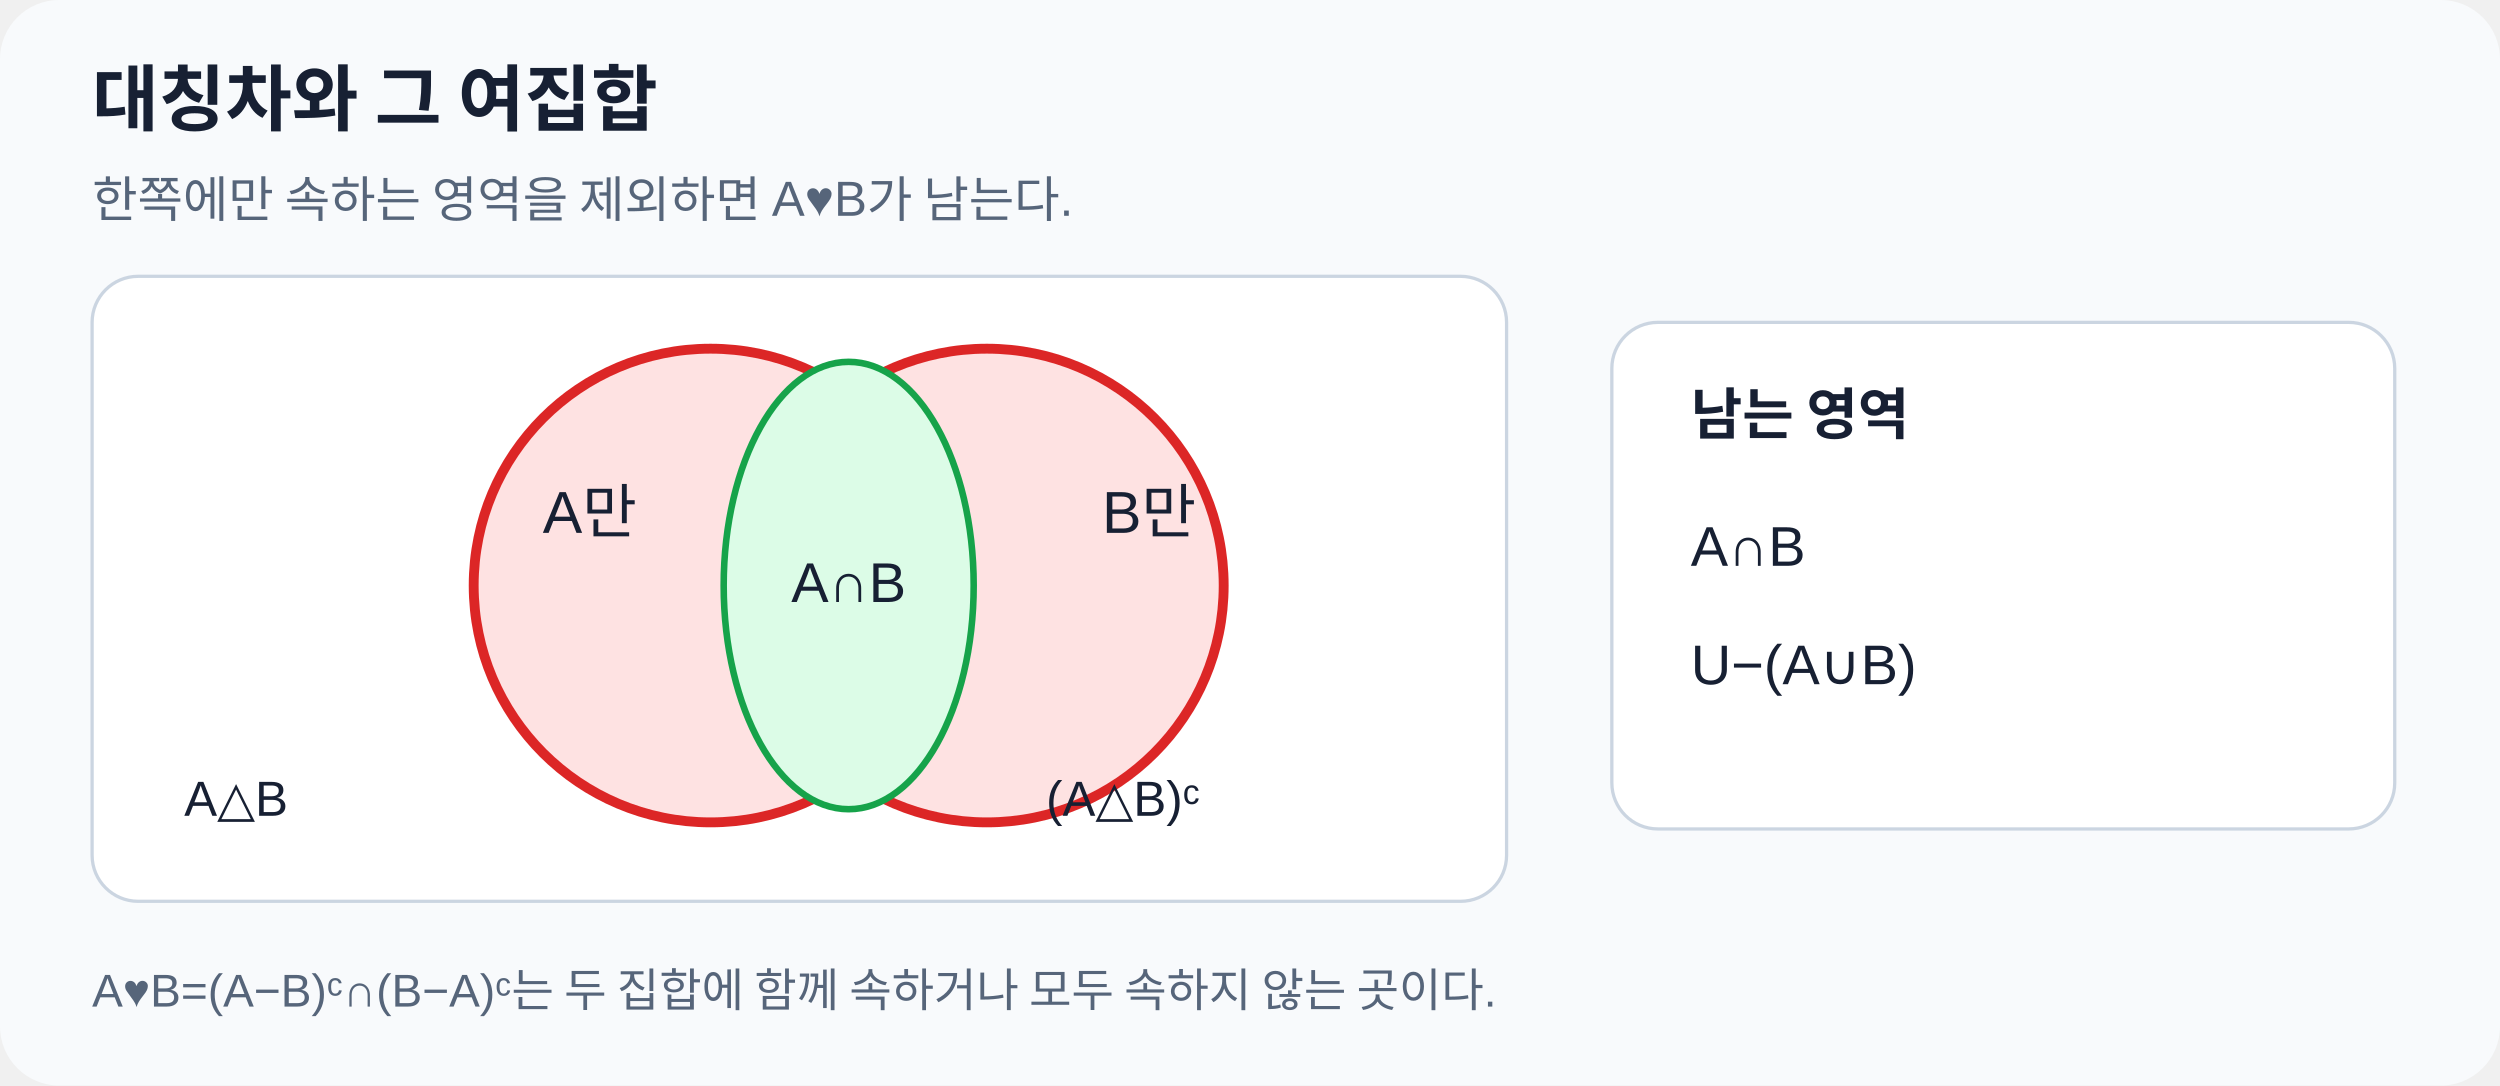
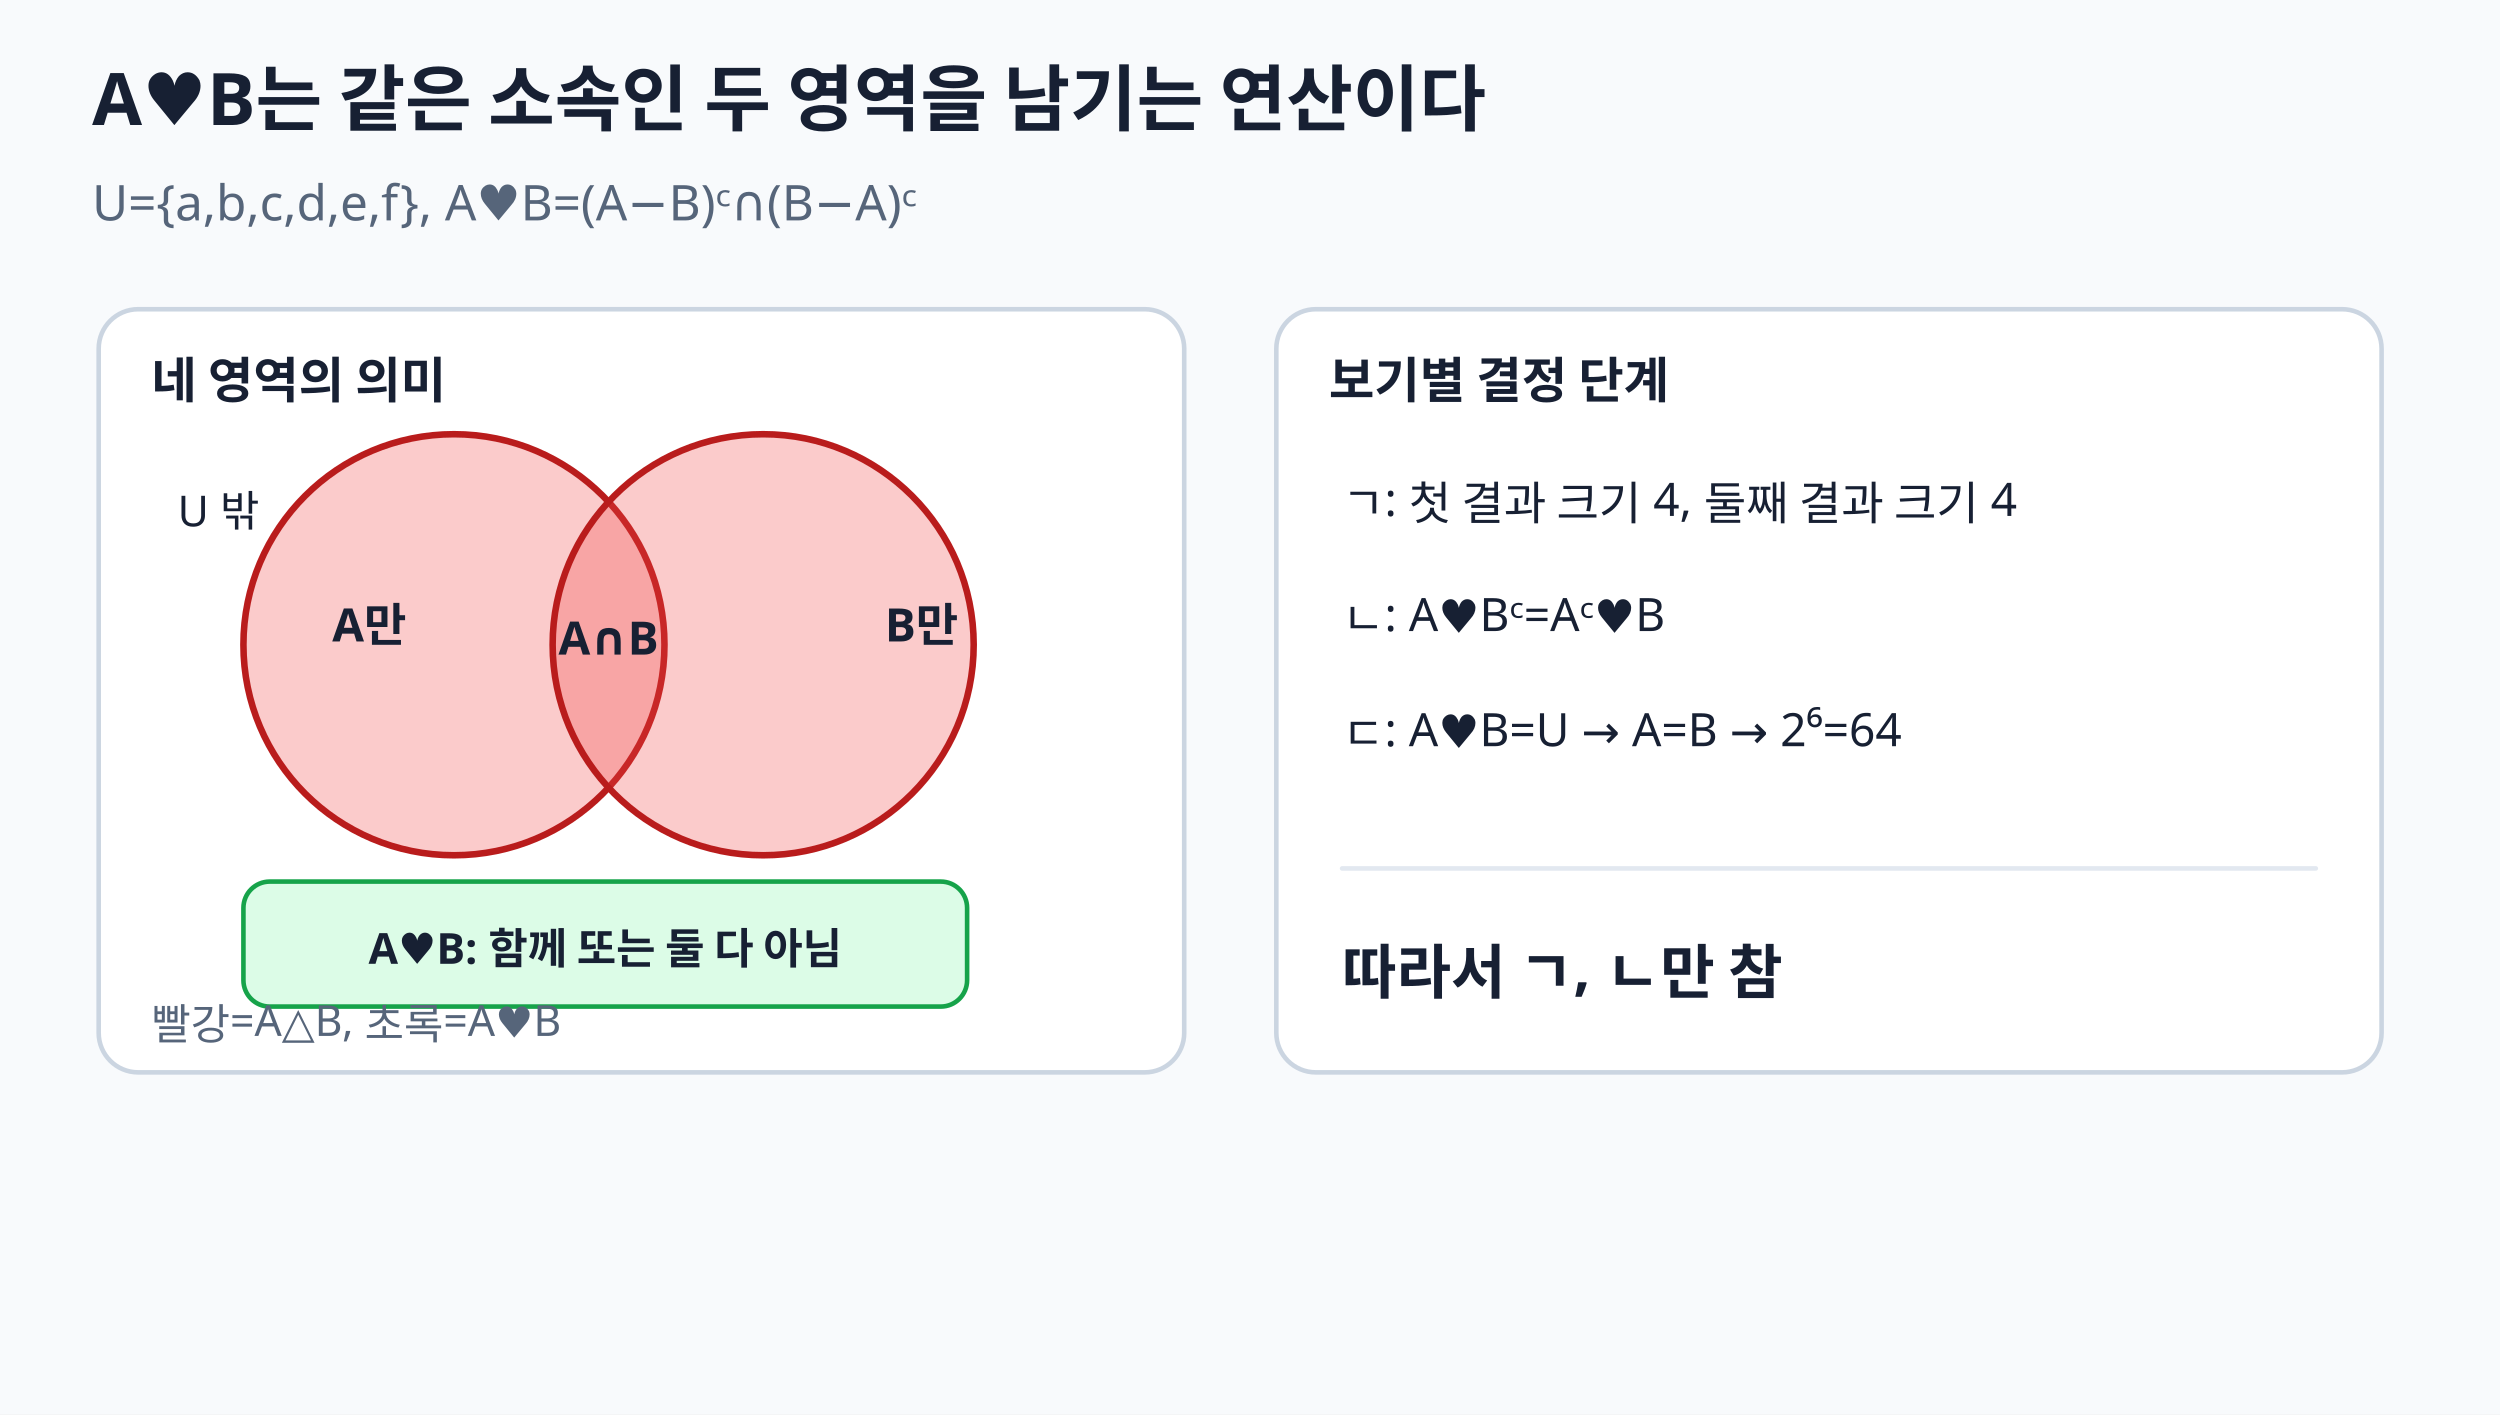
- <svg xmlns="http://www.w3.org/2000/svg" viewBox="0 0 760 330" role="img" aria-labelledby="title desc" width="760" height="330">
-   <style>text{font-family:"Noto Sans KR",Arial,sans-serif;fill:#172033}.m{fill:#56657a}</style>
-   <rect width="760" height="330" rx="18" fill="#f8fafc" />
-   <text x="28" y="38" font-size="22" font-weight="700">대칭차와 그 여집합</text>
-   <text x="28" y="66" class="m" font-size="15">한쪽에만 속하는 영역을 제외하면 A♥B가 남는다.</text>
-   <rect x="28" y="84" width="430" height="190" rx="14" fill="#fff" stroke="#cbd5e1" />
-   <circle cx="216" cy="178" r="72" fill="#fee2e2" stroke="#dc2626" stroke-width="3" />
-   <circle cx="300" cy="178" r="72" fill="#fee2e2" stroke="#dc2626" stroke-width="3" />
-   <ellipse cx="258" cy="178" rx="38" ry="68" fill="#dcfce7" stroke="#16a34a" stroke-width="2" />
-   <text x="165" y="162" font-size="18" fill="#b91c1c">A만</text>
-   <text x="335" y="162" font-size="18" fill="#b91c1c">B만</text>
-   <text x="258" y="183" text-anchor="middle" font-size="17" fill="#15803d">A∩B</text>
-   <text x="56" y="248" font-size="15" fill="#b91c1c">A△B</text>
-   <text x="318" y="248" font-size="15" fill="#15803d">(A△B)ᶜ</text>
-   <rect x="490" y="98" width="238" height="154" rx="14" fill="#fff" stroke="#cbd5e1" />
-   <text x="514" y="132" font-size="17" font-weight="700">남는 영역</text>
-   <text x="514" y="172" font-size="17" fill="#15803d">A∩B</text>
-   <text x="514" y="208" font-size="17" fill="#15803d">U−(A∪B)</text>
-   <text x="28" y="306" class="m" font-size="14">A♥B=(A−B)ᶜ∩(B−A)ᶜ는 두 집합에 함께 속하거나 모두 속하지 않는 곳이다.</text>
+ <svg xmlns="http://www.w3.org/2000/svg" width="760" height="430" viewBox="0 0 760 430" preserveAspectRatio="xMidYMid meet" role="img" aria-labelledby="title desc" data-visual-case="set-2022-pilot" data-fact-hash="d37278758fff2f96a78ae9026c596881602667020674a9dcdf59a4208025edd0" data-visual-provenance="2026-09-05-set-visual-pilot">
+   <style>
+       .text { font-family:"Noto Sans KR","Pretendard","Apple SD Gothic Neo","Malgun Gothic",sans-serif; fill:#172033; }
+       .math { font-family:"STIX Two Math","Cambria Math","Times New Roman",serif; fill:#172033; }
+       .muted { font-family:"Noto Sans KR","Pretendard","Apple SD Gothic Neo","Malgun Gothic",sans-serif; fill:#56657a; }
+       .small { font-family:"Noto Sans KR","Pretendard","Apple SD Gothic Neo","Malgun Gothic",sans-serif; fill:#334155; }
+       .strong { font-family:"Noto Sans KR","Pretendard","Apple SD Gothic Neo","Malgun Gothic",sans-serif; fill:#172033; font-weight:700; }
+       .math-strong { font-family:"STIX Two Math","Cambria Math","Times New Roman",serif; fill:#172033; font-weight:700; }
+     </style>
+   <rect width="760" height="430" fill="#f8fafc" />
+   <text x="28" y="38" font-size="22" text-anchor="start" class="text" font-weight="700">A♥B는 같은 소속인 두 영역을 남기는 연산이다</text>
+   <text x="28" y="67" font-size="15" text-anchor="start" class="muted">U={a,b,c,d,e,f}, A♥B=(A−B)ᶜ∩(B−A)ᶜ</text>
+   <rect x="30" y="94" width="330" height="232" rx="12" fill="#ffffff" stroke="#cbd5e1" stroke-width="1.4" />
+   <text x="46" y="121" font-size="15" text-anchor="start" class="text" fill="#7c3aed" font-weight="700">네 영역의 의미</text>
+   <circle cx="138" cy="196" r="64" fill="#ef4444" fill-opacity="0.28" stroke="#b91c1c" stroke-width="2" />
+   <circle cx="232" cy="196" r="64" fill="#ef4444" fill-opacity="0.28" stroke="#b91c1c" stroke-width="2" />
+   <rect x="74" y="268" width="220" height="38" rx="8" fill="#dcfce7" stroke="#16a34a" stroke-width="1.4" />
+   <text x="184" y="293" font-size="13" text-anchor="middle" class="text" fill="#166534" font-weight="700">A♥B: 함께 또는 둘 다 아님</text>
+   <text x="101" y="195" font-size="14" text-anchor="start" class="text" fill="#991b1b" font-weight="700">A만</text>
+   <text x="269" y="195" font-size="14" text-anchor="start" class="text" fill="#991b1b" font-weight="700">B만</text>
+   <text x="185" y="199" font-size="14" text-anchor="middle" class="text" fill="#166534" font-weight="700">A∩B</text>
+   <text x="54" y="160" font-size="13" text-anchor="start" class="text" fill="#166534">U 밖</text>
+   <text x="46" y="316" font-size="13" text-anchor="start" class="muted">빨강=A△B, 초록=A♥B</text>
+   <rect x="388" y="94" width="336" height="232" rx="12" fill="#ffffff" stroke="#cbd5e1" stroke-width="1.4" />
+   <text x="404" y="121" font-size="15" text-anchor="start" class="text" fill="#2563eb" font-weight="700">보기별 결정 단계</text>
+   <text x="408" y="158" font-size="14" text-anchor="start" class="text" fill="#334155">
+     <tspan x="408" dy="0">ㄱ: 첫 결과 크기 4, 둘째 결과 크기 4</tspan>
+     <tspan x="408" dy="35">ㄴ: A♥Bᶜ=Aᶜ♥B</tspan>
+     <tspan x="408" dy="35">ㄷ: A♥B=U → A=B → 2⁶=64</tspan>
+   </text>
+   <line x1="408" y1="264" x2="704" y2="264" stroke="#e2e8f0" stroke-width="1.4" stroke-linecap="round" />
+   <text x="408" y="302" font-size="18" text-anchor="start" class="text" fill="#1d4ed8" font-weight="700">따라서 ㄱ, ㄴ만 참</text>
</svg>
